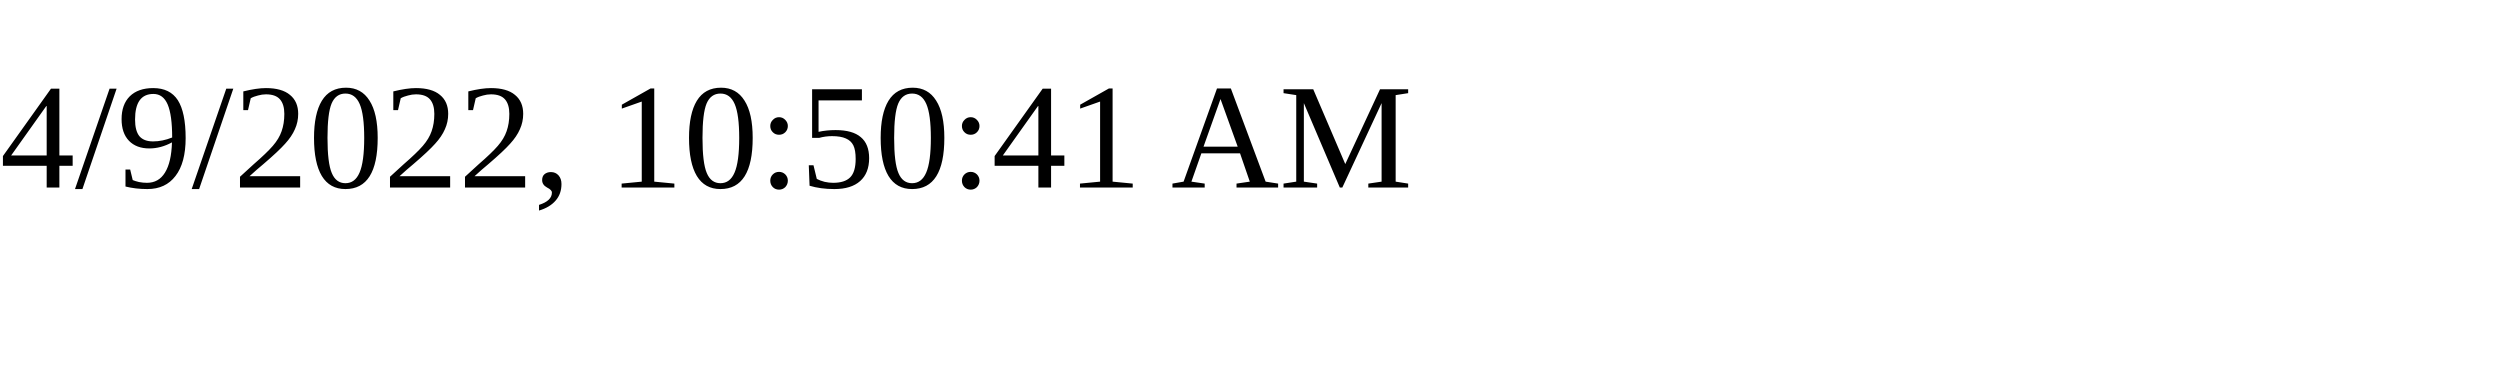
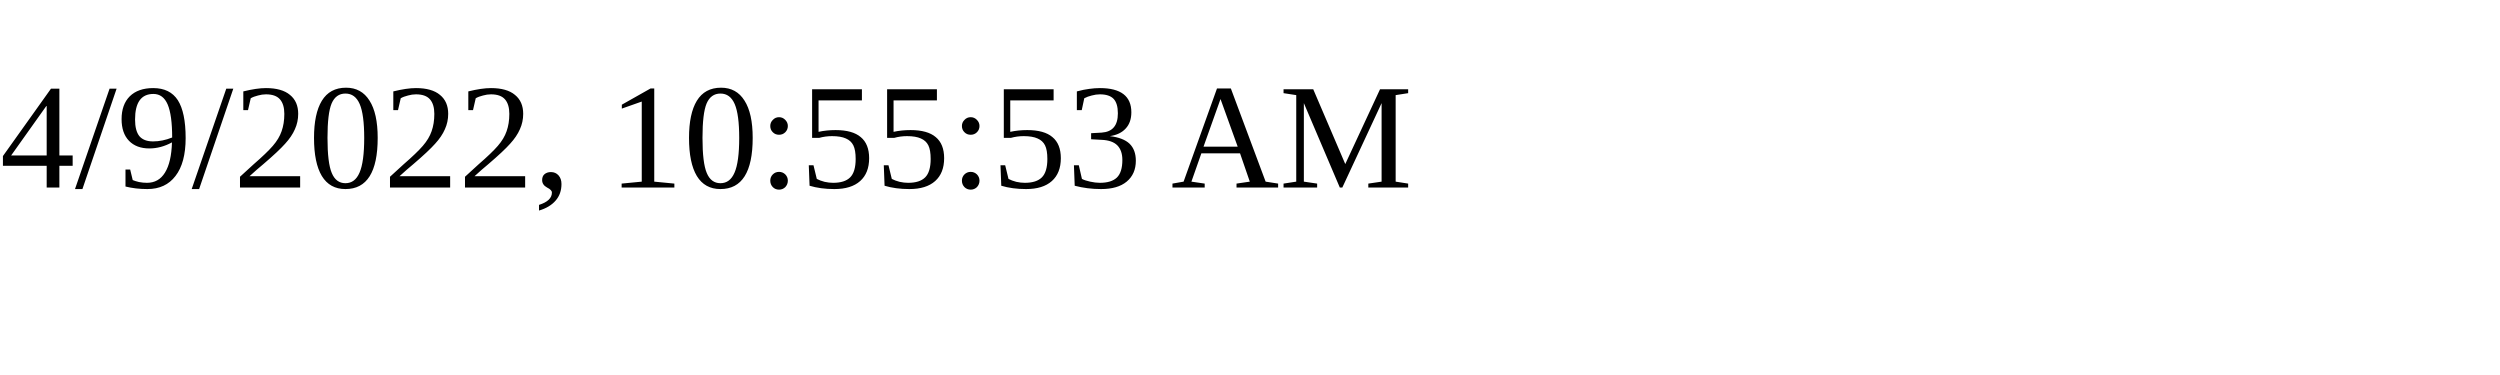
<svg xmlns="http://www.w3.org/2000/svg" height="30" width="200">
-   <text x="0" y="15">4/9/2022, 10:50:41 AM</text>
+   <text x="0" y="15">4/9/2022, 10:55:53 AM</text>
</svg>
